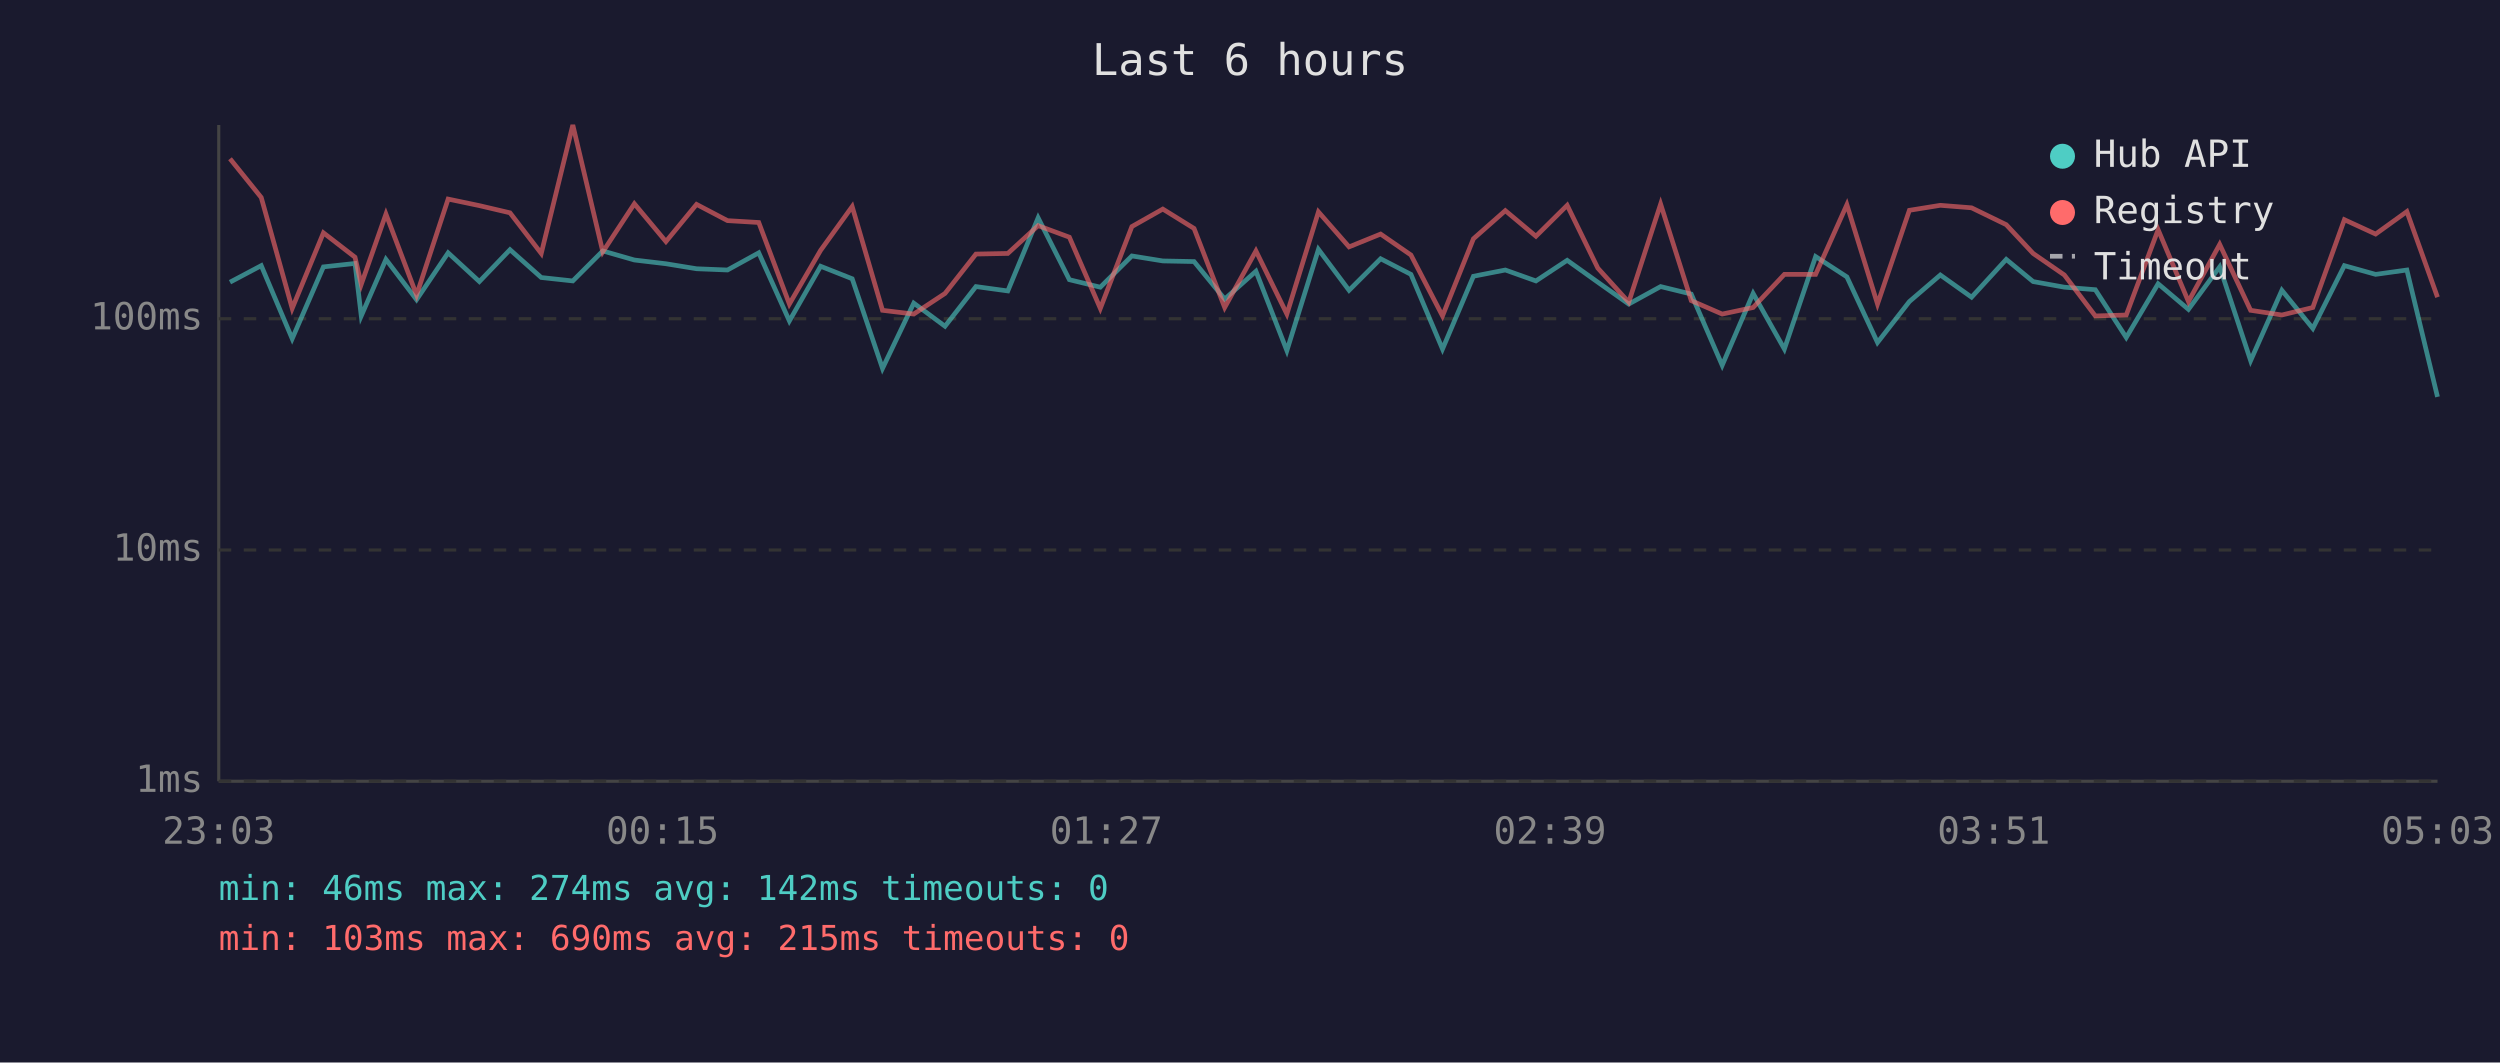
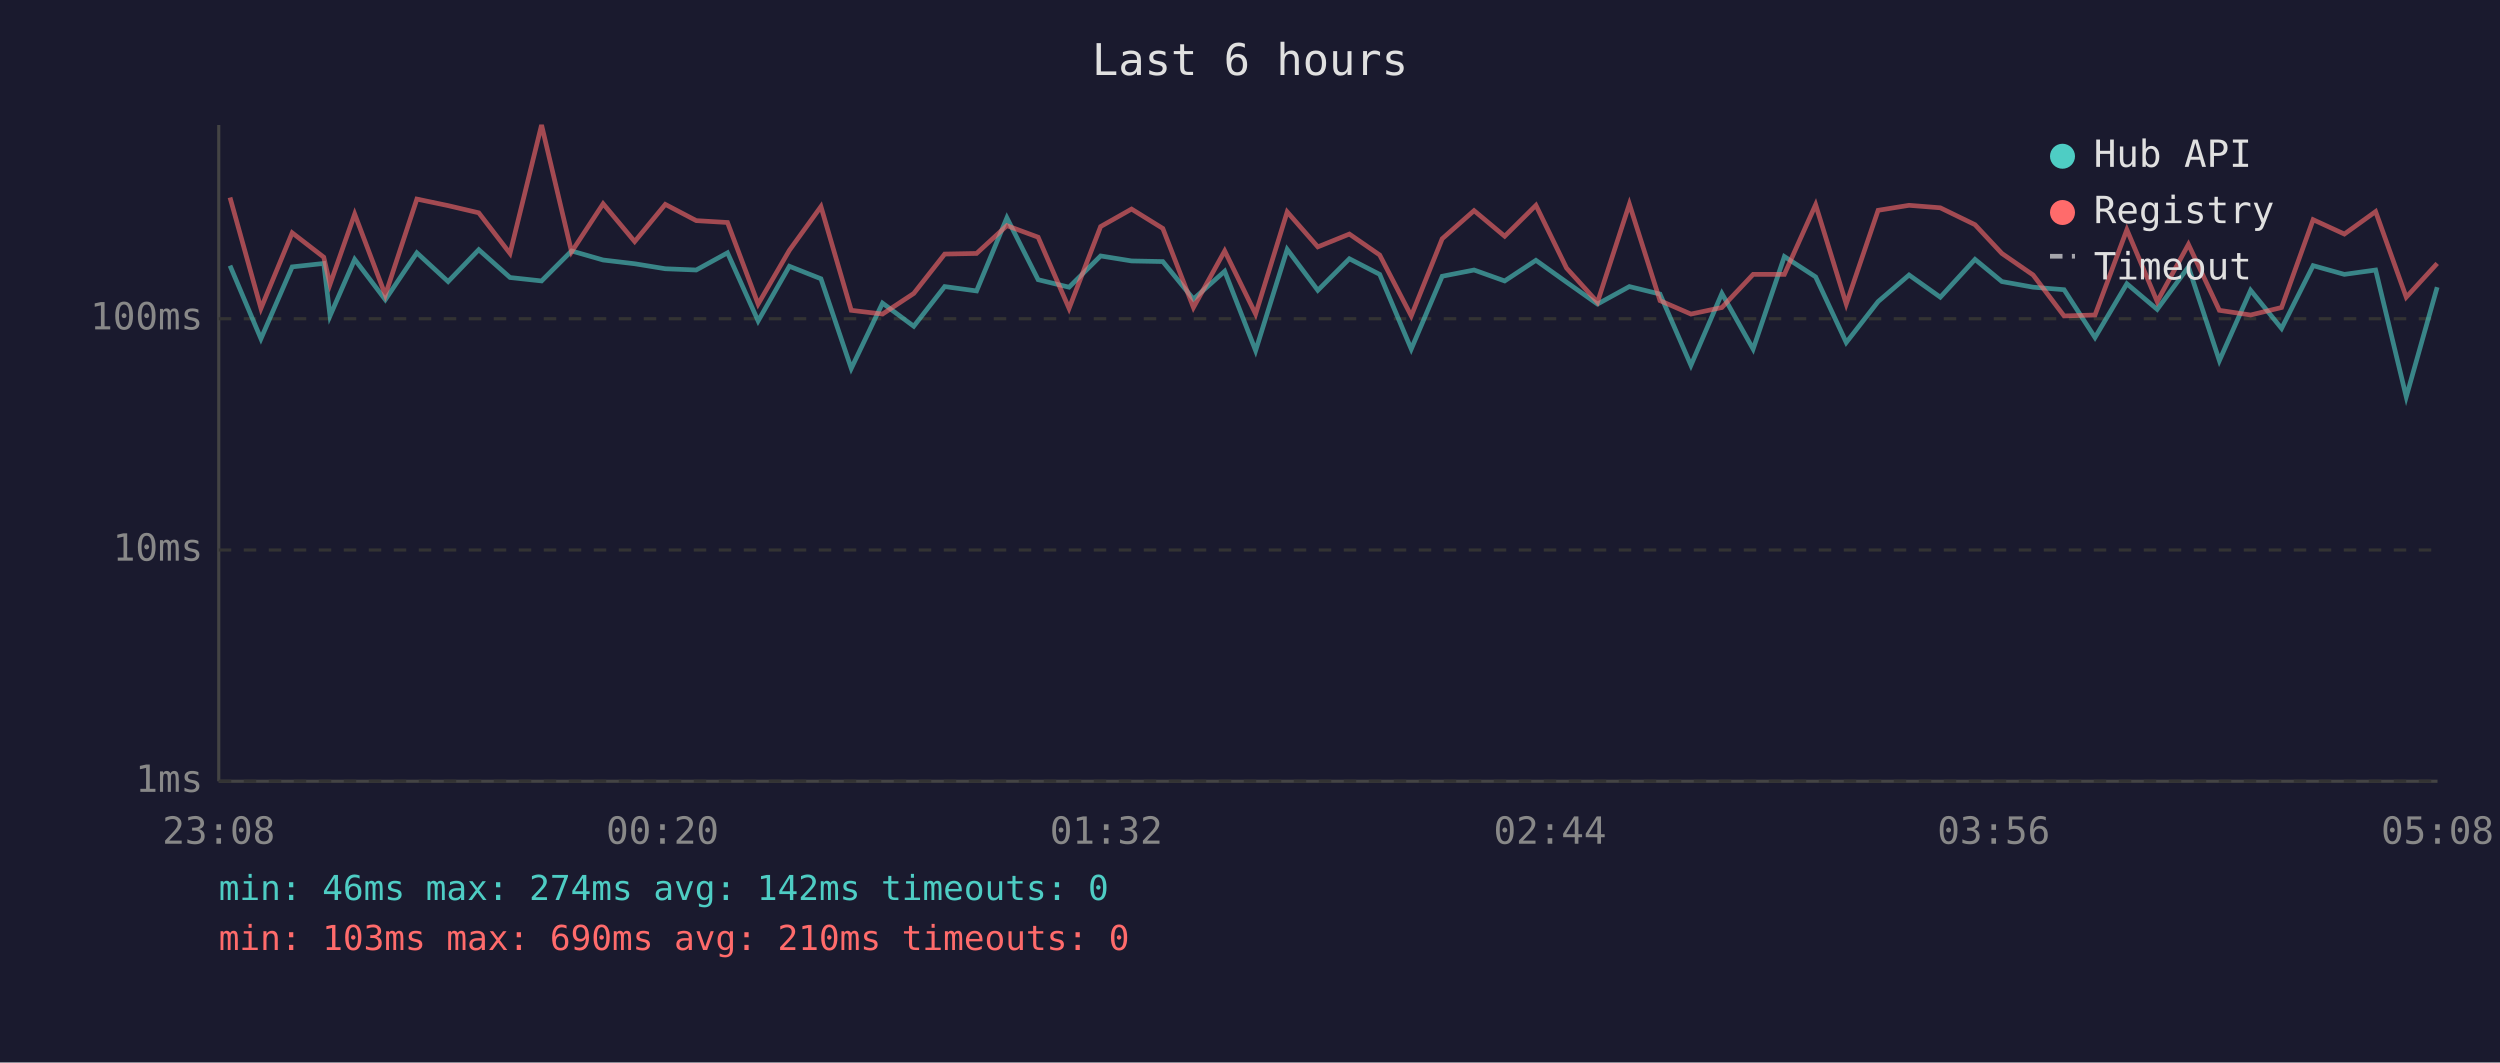
<svg xmlns="http://www.w3.org/2000/svg" viewBox="0 0 800 340" font-family="monospace" font-size="12">
  <rect width="800" height="340" fill="#1a1a2e" />
  <text x="400" y="24" fill="#e0e0e0" font-size="14" text-anchor="middle">Last 6 hours</text>
  <line x1="70" y1="40" x2="70" y2="250" stroke="#444" stroke-width="1" />
  <line x1="70" y1="250" x2="780" y2="250" stroke="#444" stroke-width="1" />
  <line x1="70" y1="250" x2="780" y2="250" stroke="#333" stroke-width="1" stroke-dasharray="4" />
  <text x="65" y="250" fill="#888" text-anchor="end" dominant-baseline="middle">1ms</text>
  <line x1="70" y1="176" x2="780" y2="176" stroke="#333" stroke-width="1" stroke-dasharray="4" />
  <text x="65" y="176" fill="#888" text-anchor="end" dominant-baseline="middle">10ms</text>
  <line x1="70" y1="102" x2="780" y2="102" stroke="#333" stroke-width="1" stroke-dasharray="4" />
  <text x="65" y="102" fill="#888" text-anchor="end" dominant-baseline="middle">100ms</text>
-   <text x="70" y="270" fill="#888" text-anchor="middle">23:03</text>
-   <text x="212" y="270" fill="#888" text-anchor="middle">00:15</text>
-   <text x="354" y="270" fill="#888" text-anchor="middle">01:27</text>
-   <text x="496" y="270" fill="#888" text-anchor="middle">02:39</text>
-   <text x="638" y="270" fill="#888" text-anchor="middle">03:51</text>
-   <text x="780" y="270" fill="#888" text-anchor="middle">05:03</text>
-   <polyline points="73.6,90.3 83.6,85.0 93.5,108.4 103.5,85.4 113.6,84.3 115.6,101.1 123.5,83.0 133.3,95.9 143.4,80.9 153.4,90.1 163.2,79.9 173.2,88.8 183.3,89.9 192.9,80.3 203.0,83.2 213.1,84.4 222.9,86.0 232.8,86.4 242.8,80.9 252.6,102.7 262.6,85.2 272.7,89.2 282.4,117.9 292.4,97.0 302.4,104.4 312.3,91.7 322.5,93.1 332.2,69.7 342.2,89.5 352.1,91.9 362.2,81.9 372.1,83.5 382.1,83.7 391.9,95.7 401.9,86.8 411.8,112.2 421.9,79.8 431.7,92.9 441.8,82.8 451.5,87.8 461.6,111.7 471.5,88.4 481.7,86.4 491.5,89.9 501.5,83.3 511.3,90.3 521.2,97.3 531.4,91.7 541.2,94.1 551.1,116.9 561.0,93.9 571.0,111.7 581.0,82.1 591.0,88.6 600.8,109.6 611.0,96.5 620.9,88.0 630.9,95.1 642.0,83.0 650.6,90.1 660.6,91.9 670.5,92.7 680.4,108.0 690.6,90.8 700.3,99.0 710.3,85.4 720.2,115.4 730.2,92.9 740.1,105.1 750.2,85.0 760.2,87.8 770.2,86.4 780.0,127.0" fill="none" stroke="#4ecdc4" stroke-width="1.5" opacity="0.6" />
-   <polyline points="73.6,50.8 83.6,63.2 93.5,98.7 103.5,74.5 113.6,82.3 115.6,91.0 123.5,68.5 133.3,94.4 143.4,63.7 153.4,65.8 163.2,68.1 173.2,81.1 183.3,40.0 192.9,80.6 203.0,65.2 213.1,77.3 222.9,65.4 232.8,70.6 242.8,71.2 252.6,97.3 262.6,80.1 272.7,66.1 282.4,99.3 292.4,100.5 302.4,93.9 312.3,81.3 322.5,81.1 332.2,72.2 342.2,75.9 352.1,98.7 362.2,72.5 372.1,66.9 382.1,73.1 391.9,98.4 401.9,80.3 411.8,100.5 421.9,67.8 431.7,79.0 441.8,74.9 451.5,81.6 461.6,101.1 471.5,76.4 481.7,67.4 491.5,75.6 501.5,65.7 511.3,85.8 521.2,96.7 531.4,65.3 541.2,96.2 551.1,100.5 561.0,98.4 571.0,87.8 581.0,87.8 591.0,65.5 600.8,97.3 611.0,67.3 620.9,65.7 630.9,66.5 642.0,71.9 650.6,81.1 660.6,88.0 670.5,101.1 680.4,100.8 690.6,73.5 700.3,96.5 710.3,78.2 720.2,99.3 730.2,100.8 740.1,98.4 750.2,70.3 760.2,74.9 770.2,67.7 780.0,95.1" fill="none" stroke="#ff6b6b" stroke-width="1.5" opacity="0.6" />
+   <text x="70" y="270" fill="#888" text-anchor="middle">23:08</text>
+   <text x="212" y="270" fill="#888" text-anchor="middle">00:20</text>
+   <text x="354" y="270" fill="#888" text-anchor="middle">01:32</text>
+   <text x="496" y="270" fill="#888" text-anchor="middle">02:44</text>
+   <text x="638" y="270" fill="#888" text-anchor="middle">03:56</text>
+   <text x="780" y="270" fill="#888" text-anchor="middle">05:08</text>
+   <polyline points="73.6,85.0 83.5,108.4 93.5,85.4 103.6,84.3 105.6,101.1 113.5,83.0 123.3,95.9 133.4,80.9 143.4,90.1 153.2,79.9 163.2,88.8 173.3,89.9 182.9,80.3 193.0,83.2 203.1,84.4 212.9,86.0 222.8,86.4 232.8,80.9 242.6,102.7 252.6,85.2 262.7,89.2 272.4,117.9 282.4,97.0 292.4,104.4 302.3,91.7 312.5,93.1 322.2,69.7 332.2,89.5 342.1,91.9 352.2,81.9 362.1,83.5 372.1,83.7 381.9,95.7 391.9,86.8 401.8,112.2 411.9,79.8 421.7,92.9 431.8,82.8 441.5,87.8 451.6,111.7 461.5,88.4 471.7,86.4 481.5,89.9 491.5,83.3 501.3,90.3 511.2,97.3 521.4,91.7 531.2,94.1 541.1,116.9 551.0,93.9 561.0,111.7 571.0,82.1 581.0,88.6 590.8,109.6 601.0,96.5 610.9,88.0 620.9,95.1 632.0,83.0 640.6,90.1 650.6,91.9 660.5,92.7 670.4,108.0 680.6,90.8 690.3,99.0 700.3,85.4 710.2,115.4 720.2,92.9 730.1,105.1 740.2,85.0 750.2,87.8 760.2,86.4 770.0,127.0 779.9,91.9" fill="none" stroke="#4ecdc4" stroke-width="1.5" opacity="0.6" />
+   <polyline points="73.6,63.2 83.5,98.7 93.5,74.5 103.6,82.3 105.6,91.0 113.5,68.5 123.3,94.4 133.4,63.7 143.4,65.8 153.2,68.1 163.2,81.1 173.3,40.0 182.9,80.6 193.0,65.2 203.1,77.3 212.9,65.4 222.8,70.6 232.8,71.2 242.6,97.3 252.6,80.1 262.7,66.1 272.4,99.3 282.4,100.5 292.4,93.9 302.3,81.3 312.5,81.1 322.2,72.2 332.2,75.9 342.1,98.7 352.2,72.5 362.1,66.9 372.1,73.1 381.9,98.4 391.9,80.3 401.8,100.5 411.9,67.8 421.7,79.0 431.8,74.9 441.5,81.6 451.6,101.1 461.5,76.4 471.7,67.4 481.5,75.6 491.5,65.7 501.3,85.8 511.2,96.7 521.4,65.3 531.2,96.2 541.1,100.5 551.0,98.4 561.0,87.8 571.0,87.8 581.0,65.5 590.8,97.3 601.0,67.3 610.9,65.7 620.9,66.5 632.0,71.9 640.6,81.1 650.6,88.0 660.5,101.1 670.4,100.8 680.6,73.5 690.3,96.5 700.3,78.2 710.2,99.3 720.2,100.8 730.1,98.4 740.2,70.3 750.2,74.9 760.2,67.7 770.0,95.1 779.9,84.3" fill="none" stroke="#ff6b6b" stroke-width="1.5" opacity="0.6" />
  <circle cx="660" cy="50" r="4" fill="#4ecdc4" />
  <text x="670" y="50" fill="#e0e0e0" dominant-baseline="middle">Hub API</text>
  <circle cx="660" cy="68" r="4" fill="#ff6b6b" />
  <text x="670" y="68" fill="#e0e0e0" dominant-baseline="middle">Registry</text>
  <line x1="656" y1="82" x2="664" y2="82" stroke="#e0e0e0" stroke-width="1.5" stroke-dasharray="4,3" opacity="0.7" />
  <text x="670" y="86" fill="#e0e0e0" dominant-baseline="middle">Timeout</text>
  <text x="70" y="288" fill="#4ecdc4" font-size="11">min: 46ms  max: 274ms  avg: 142ms  timeouts: 0</text>
-   <text x="70" y="304" fill="#ff6b6b" font-size="11">min: 103ms  max: 690ms  avg: 215ms  timeouts: 0</text>
+   <text x="70" y="304" fill="#ff6b6b" font-size="11">min: 103ms  max: 690ms  avg: 210ms  timeouts: 0</text>
</svg>
